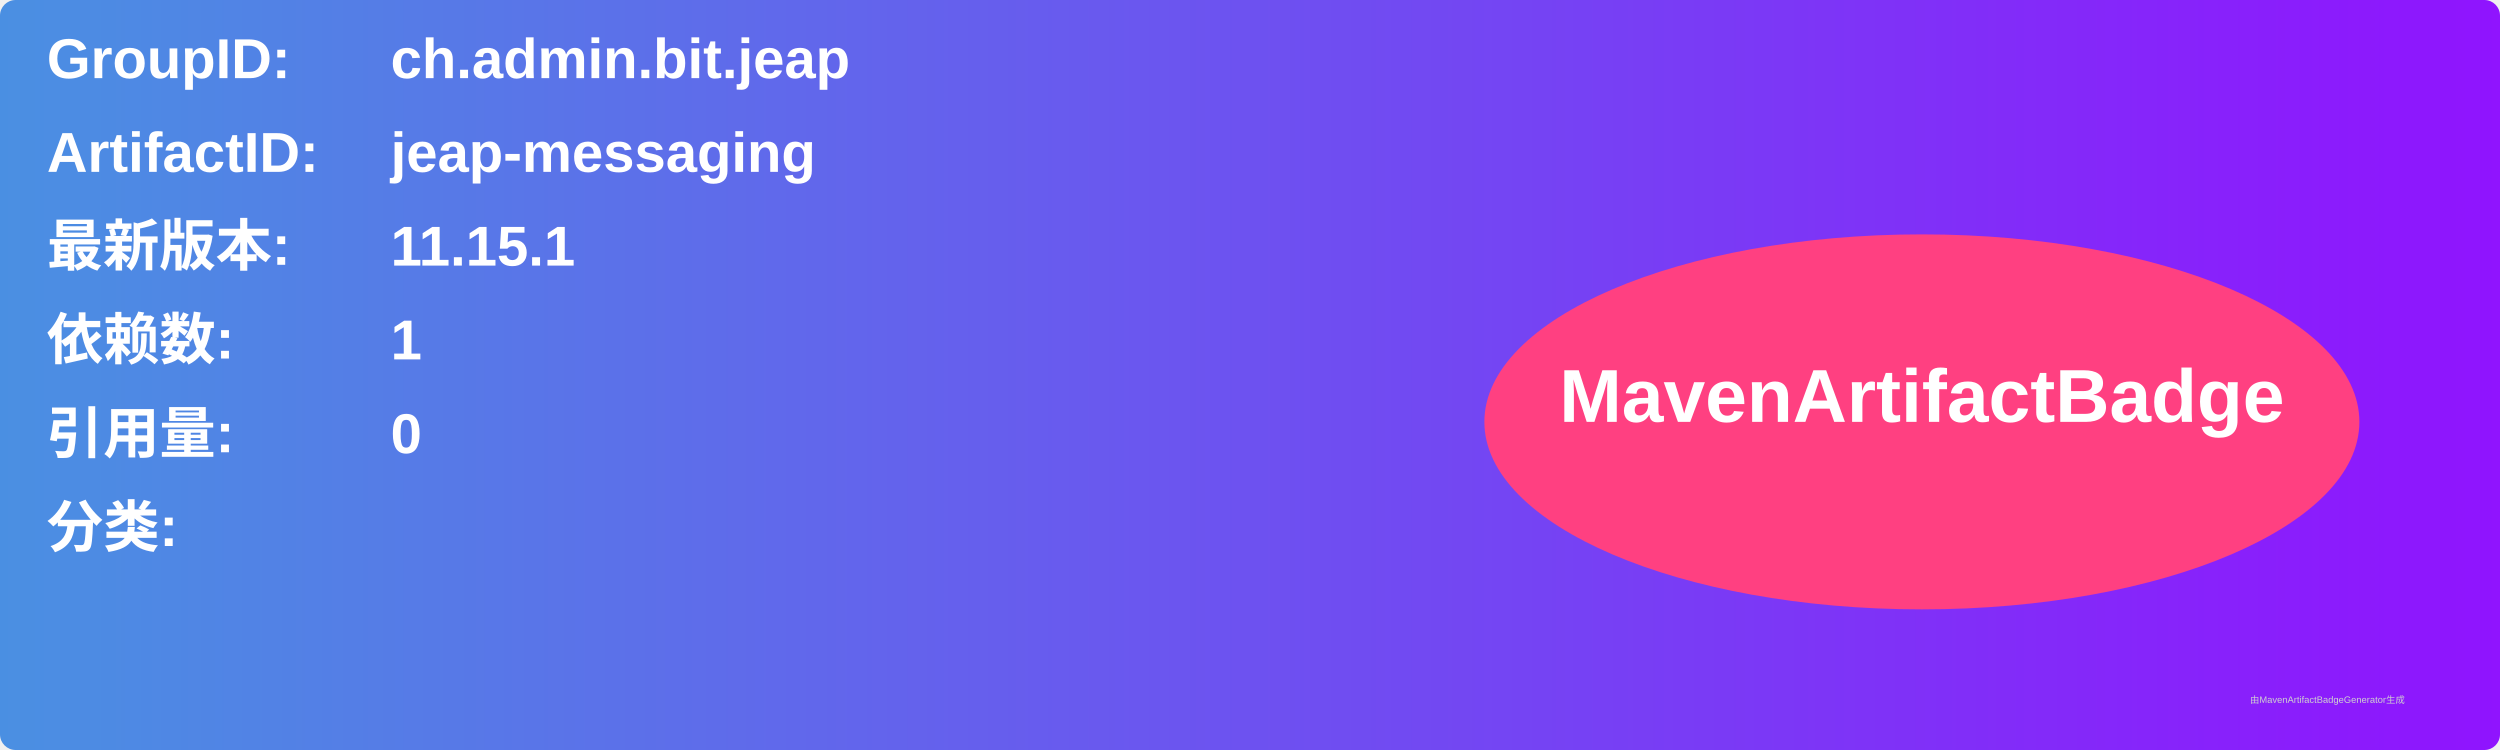
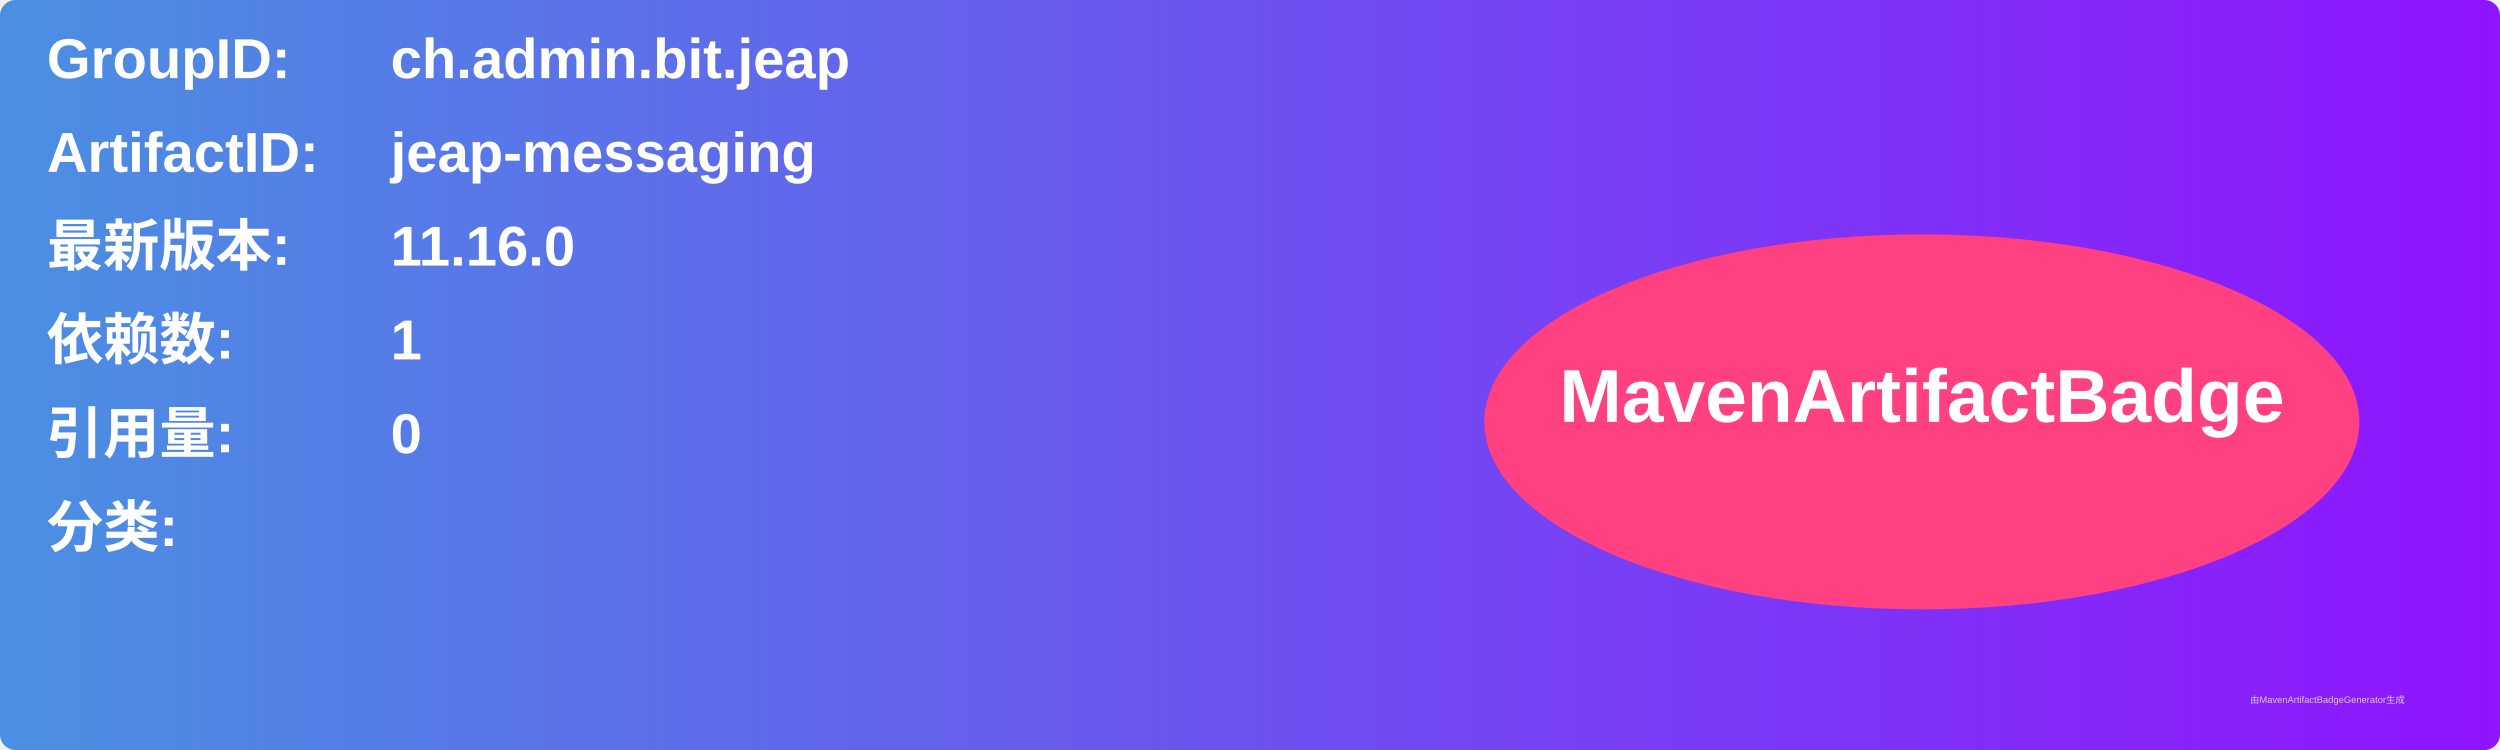
<svg xmlns="http://www.w3.org/2000/svg" width="800" height="240" viewBox="0 0 800 240">
  <linearGradient id="grad" x1="0%" y1="0%" x2="100%" y2="0%">
    <stop offset="0%" stop-color="#4a90e2" />
    <stop offset="100%" stop-color="#9013fe" />
  </linearGradient>
  <rect width="100%" height="100%" rx="5" ry="5" fill="url(#grad)" />
  <g transform="translate(15, 15)">
    <text x="0" y="10" font-family="Arial" font-size="18" fill="white" font-weight="bold" width="260">GroupID:</text>
    <text x="110" y="10" font-family="Arial" font-size="18" fill="white" font-weight="bold" width="460">ch.admin.bit.jeap</text>
    <text x="0" y="40" font-family="Arial" font-size="18" fill="white" font-weight="bold" width="260">ArtifactID:</text>
    <text x="110" y="40" font-family="Arial" font-size="18" fill="white" font-weight="bold" width="460">jeap-messaging</text>
    <text x="0" y="70" font-family="Arial" font-size="18" fill="white" font-weight="bold">最新版本:</text>
    <text x="110" y="70" font-family="Arial" font-size="18" fill="white" font-weight="bold">
-       <tspan font-weight="bold">11.15.1</tspan>
+       <tspan font-weight="bold">11.16.0</tspan>
    </text>
    <text x="0" y="100" font-family="Arial" font-size="18" fill="white" font-weight="bold">依赖数: </text>
    <text x="110" y="100" font-family="Arial" font-size="18" fill="white">
      <tspan font-weight="bold">1</tspan>
    </text>
    <text x="0" y="130" font-family="Arial" font-size="18" fill="white" font-weight="bold">引用量: </text>
    <text x="110" y="130" font-family="Arial" font-size="18" fill="white">
      <tspan font-weight="bold">0</tspan>
    </text>
    <text x="0" y="160" font-family="Arial" font-size="18" fill="white" font-weight="bold">分类:</text>
    <text x="10" y="190" font-family="Arial" font-size="10" fill="white">
      <tspan font-weight="bold" />
    </text>
    <ellipse cx="600" cy="120" rx="140" ry="60" fill="#ff4081" />
    <text x="600" y="120" text-anchor="middle" font-family="Arial" font-size="24" fill="white" font-weight="bold">MavenArtifactBadge</text>
  </g>
  <text x="720" y="225" font-family="Arial" font-size="3" fill="#d0d0d0">由MavenArtifactBadgeGenerator生成</text>
</svg>
